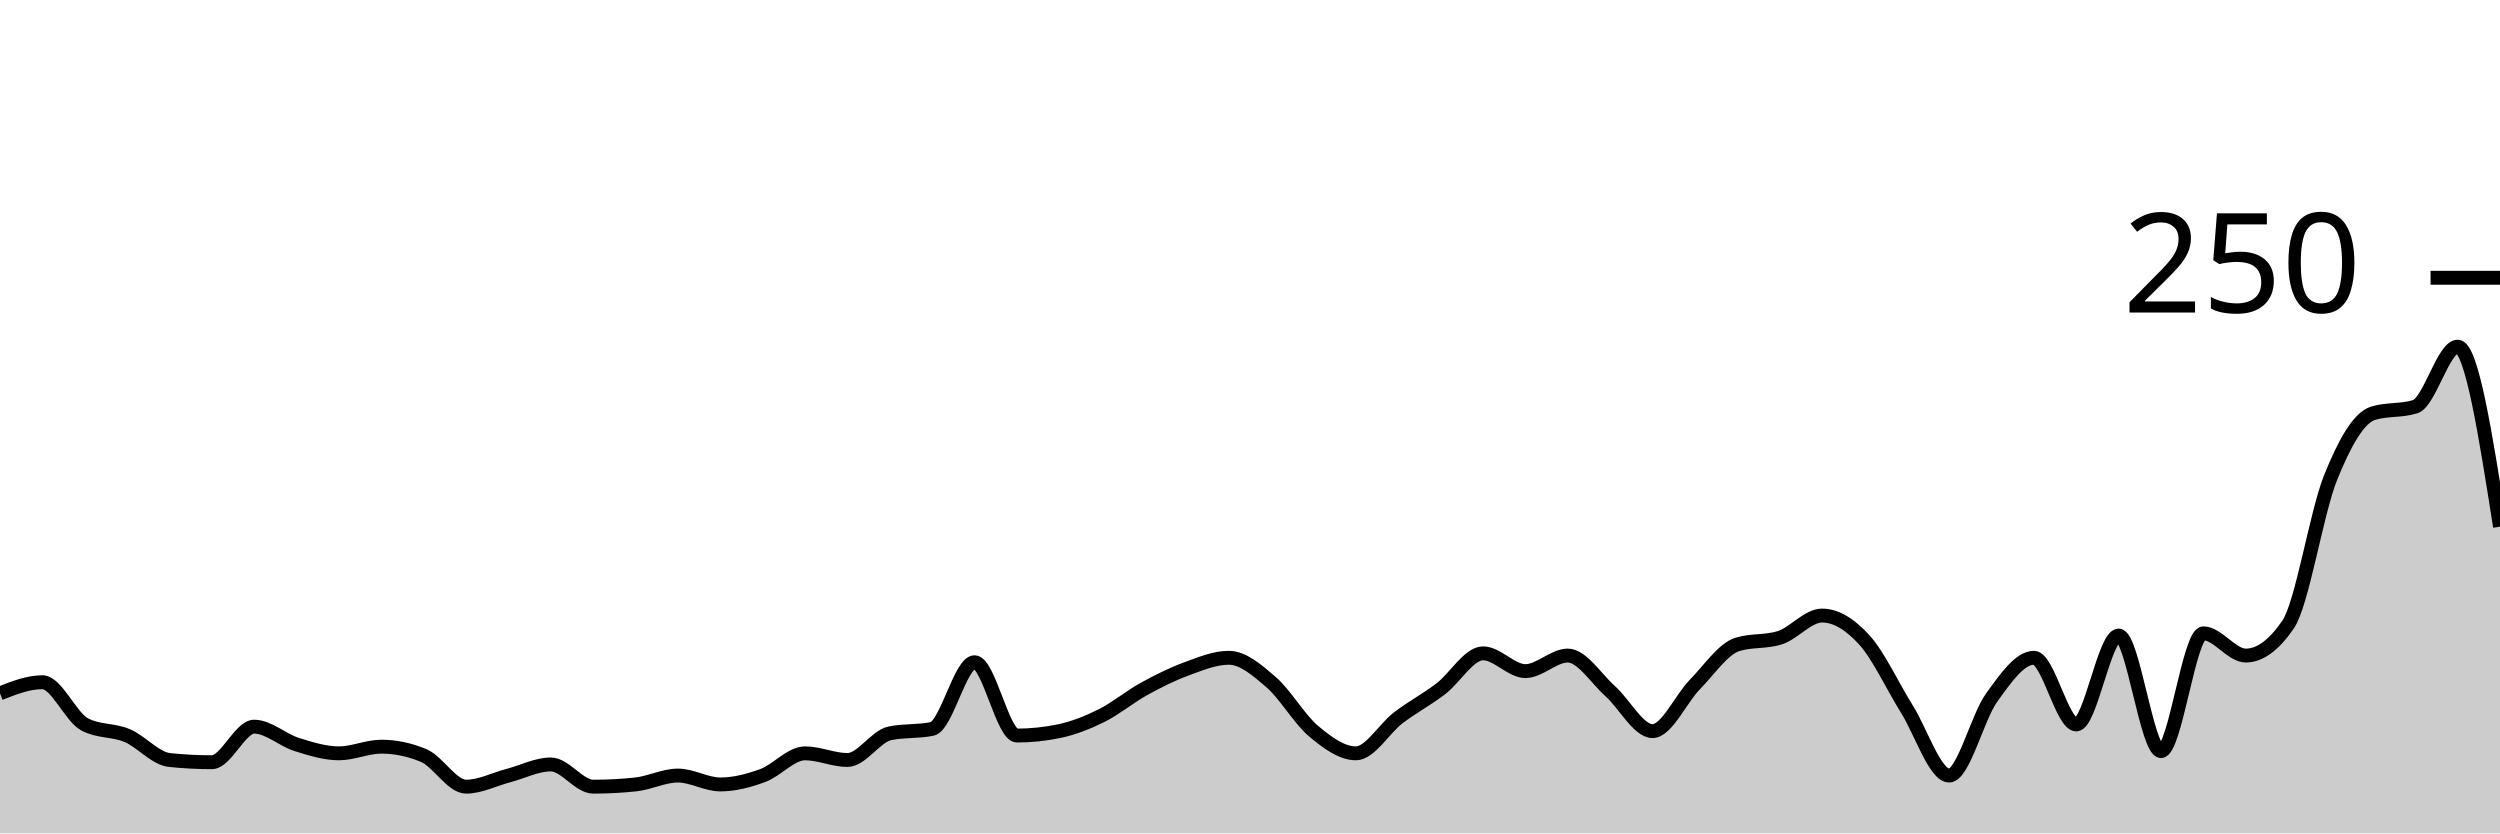
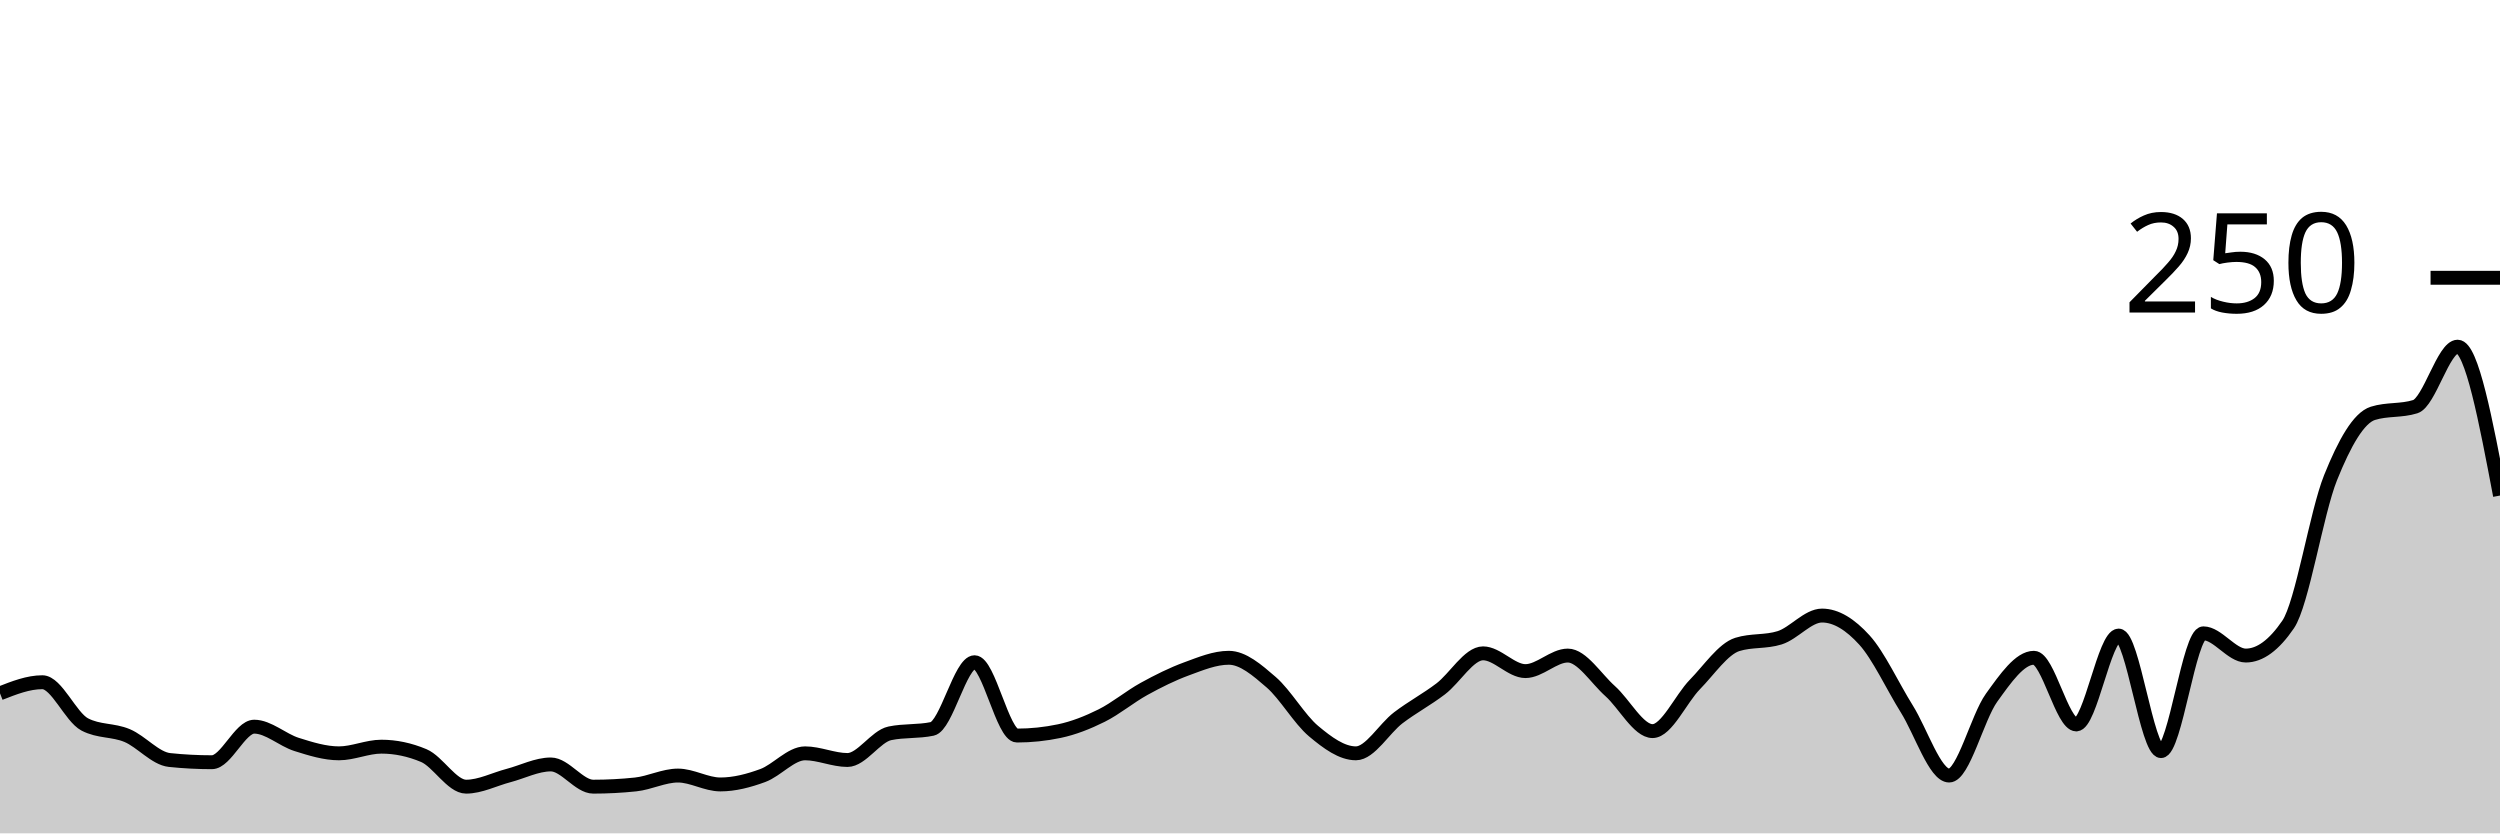
<svg xmlns="http://www.w3.org/2000/svg" viewBox="0 0 180 60">
  <g transform="translate(0,20)">
-     <path class="area" fill="rgba(0, 0, 0, 0.2)" d="M0,29.92C1.017,29.52,2.034,29.12,3.051,29.12C4.068,29.12,5.085,31.627,6.102,32.16C7.119,32.693,8.136,32.533,9.153,32.96C10.169,33.387,11.186,34.613,12.203,34.72C13.22,34.827,14.237,34.88,15.254,34.88C16.271,34.88,17.288,32.32,18.305,32.32C19.322,32.32,20.339,33.28,21.356,33.6C22.373,33.92,23.39,34.24,24.407,34.24C25.424,34.24,26.441,33.76,27.458,33.76C28.475,33.76,29.492,33.973,30.508,34.4C31.525,34.827,32.542,36.64,33.559,36.64C34.576,36.64,35.593,36.107,36.61,35.84C37.627,35.573,38.644,35.04,39.661,35.04C40.678,35.04,41.695,36.64,42.712,36.64C43.729,36.64,44.746,36.587,45.763,36.48C46.78,36.373,47.797,35.84,48.814,35.84C49.831,35.84,50.847,36.48,51.864,36.48C52.881,36.48,53.898,36.213,54.915,35.84C55.932,35.467,56.949,34.24,57.966,34.24C58.983,34.24,60,34.72,61.017,34.72C62.034,34.72,63.051,33.013,64.068,32.8C65.085,32.587,66.102,32.693,67.119,32.48C68.136,32.267,69.153,27.68,70.169,27.68C71.186,27.68,72.203,32.96,73.22,32.96C74.237,32.96,75.254,32.853,76.271,32.64C77.288,32.427,78.305,32.027,79.322,31.52C80.339,31.013,81.356,30.16,82.373,29.6C83.39,29.04,84.407,28.533,85.424,28.16C86.441,27.787,87.458,27.36,88.475,27.36C89.492,27.36,90.508,28.24,91.525,29.12C92.542,30,93.559,31.787,94.576,32.64C95.593,33.493,96.61,34.24,97.627,34.24C98.644,34.24,99.661,32.453,100.678,31.68C101.695,30.907,102.712,30.373,103.729,29.6C104.746,28.827,105.763,27.04,106.78,27.04C107.797,27.04,108.814,28.32,109.831,28.32C110.847,28.32,111.864,27.2,112.881,27.2C113.898,27.2,114.915,28.853,115.932,29.76C116.949,30.667,117.966,32.64,118.983,32.64C120,32.64,121.017,30.32,122.034,29.28C123.051,28.24,124.068,26.72,125.085,26.4C126.102,26.08,127.119,26.24,128.136,25.92C129.153,25.6,130.169,24.32,131.186,24.32C132.203,24.32,133.22,24.96,134.237,26.08C135.254,27.2,136.271,29.413,137.288,31.04C138.305,32.667,139.322,35.84,140.339,35.84C141.356,35.84,142.373,31.653,143.39,30.24C144.407,28.827,145.424,27.36,146.441,27.36C147.458,27.36,148.475,32.16,149.492,32.16C150.508,32.16,151.525,25.76,152.542,25.76C153.559,25.76,154.576,34.08,155.593,34.08C156.61,34.08,157.627,25.6,158.644,25.6C159.661,25.6,160.678,27.2,161.695,27.2C162.712,27.2,163.729,26.453,164.746,24.96C165.763,23.467,166.78,16.933,167.797,14.4C168.814,11.867,169.831,10.08,170.847,9.76C171.864,9.44,172.881,9.6,173.898,9.28C174.915,8.96,175.932,4.96,176.949,4.96C177.966,4.96,178.983,11.44,180,17.92L180,40C178.983,40,177.966,40,176.949,40C175.932,40,174.915,40,173.898,40C172.881,40,171.864,40,170.847,40C169.831,40,168.814,40,167.797,40C166.78,40,165.763,40,164.746,40C163.729,40,162.712,40,161.695,40C160.678,40,159.661,40,158.644,40C157.627,40,156.61,40,155.593,40C154.576,40,153.559,40,152.542,40C151.525,40,150.508,40,149.492,40C148.475,40,147.458,40,146.441,40C145.424,40,144.407,40,143.39,40C142.373,40,141.356,40,140.339,40C139.322,40,138.305,40,137.288,40C136.271,40,135.254,40,134.237,40C133.22,40,132.203,40,131.186,40C130.169,40,129.153,40,128.136,40C127.119,40,126.102,40,125.085,40C124.068,40,123.051,40,122.034,40C121.017,40,120,40,118.983,40C117.966,40,116.949,40,115.932,40C114.915,40,113.898,40,112.881,40C111.864,40,110.847,40,109.831,40C108.814,40,107.797,40,106.78,40C105.763,40,104.746,40,103.729,40C102.712,40,101.695,40,100.678,40C99.661,40,98.644,40,97.627,40C96.61,40,95.593,40,94.576,40C93.559,40,92.542,40,91.525,40C90.508,40,89.492,40,88.475,40C87.458,40,86.441,40,85.424,40C84.407,40,83.39,40,82.373,40C81.356,40,80.339,40,79.322,40C78.305,40,77.288,40,76.271,40C75.254,40,74.237,40,73.22,40C72.203,40,71.186,40,70.169,40C69.153,40,68.136,40,67.119,40C66.102,40,65.085,40,64.068,40C63.051,40,62.034,40,61.017,40C60,40,58.983,40,57.966,40C56.949,40,55.932,40,54.915,40C53.898,40,52.881,40,51.864,40C50.847,40,49.831,40,48.814,40C47.797,40,46.78,40,45.763,40C44.746,40,43.729,40,42.712,40C41.695,40,40.678,40,39.661,40C38.644,40,37.627,40,36.61,40C35.593,40,34.576,40,33.559,40C32.542,40,31.525,40,30.508,40C29.492,40,28.475,40,27.458,40C26.441,40,25.424,40,24.407,40C23.39,40,22.373,40,21.356,40C20.339,40,19.322,40,18.305,40C17.288,40,16.271,40,15.254,40C14.237,40,13.22,40,12.203,40C11.186,40,10.169,40,9.153,40C8.136,40,7.119,40,6.102,40C5.085,40,4.068,40,3.051,40C2.034,40,1.017,40,0,40Z" />
-     <path class="line" stroke="black" fill="none" d="M0,29.92C1.017,29.52,2.034,29.12,3.051,29.12C4.068,29.12,5.085,31.627,6.102,32.16C7.119,32.693,8.136,32.533,9.153,32.96C10.169,33.387,11.186,34.613,12.203,34.72C13.22,34.827,14.237,34.88,15.254,34.88C16.271,34.88,17.288,32.32,18.305,32.32C19.322,32.32,20.339,33.28,21.356,33.6C22.373,33.92,23.39,34.24,24.407,34.24C25.424,34.24,26.441,33.76,27.458,33.76C28.475,33.76,29.492,33.973,30.508,34.4C31.525,34.827,32.542,36.64,33.559,36.64C34.576,36.64,35.593,36.107,36.61,35.84C37.627,35.573,38.644,35.04,39.661,35.04C40.678,35.04,41.695,36.64,42.712,36.64C43.729,36.64,44.746,36.587,45.763,36.48C46.78,36.373,47.797,35.84,48.814,35.84C49.831,35.84,50.847,36.48,51.864,36.48C52.881,36.48,53.898,36.213,54.915,35.84C55.932,35.467,56.949,34.24,57.966,34.24C58.983,34.24,60,34.72,61.017,34.72C62.034,34.72,63.051,33.013,64.068,32.8C65.085,32.587,66.102,32.693,67.119,32.48C68.136,32.267,69.153,27.68,70.169,27.68C71.186,27.68,72.203,32.96,73.22,32.96C74.237,32.96,75.254,32.853,76.271,32.64C77.288,32.427,78.305,32.027,79.322,31.52C80.339,31.013,81.356,30.16,82.373,29.6C83.39,29.04,84.407,28.533,85.424,28.16C86.441,27.787,87.458,27.36,88.475,27.36C89.492,27.36,90.508,28.24,91.525,29.12C92.542,30,93.559,31.787,94.576,32.64C95.593,33.493,96.61,34.24,97.627,34.24C98.644,34.24,99.661,32.453,100.678,31.68C101.695,30.907,102.712,30.373,103.729,29.6C104.746,28.827,105.763,27.04,106.78,27.04C107.797,27.04,108.814,28.32,109.831,28.32C110.847,28.32,111.864,27.2,112.881,27.2C113.898,27.2,114.915,28.853,115.932,29.76C116.949,30.667,117.966,32.64,118.983,32.64C120,32.64,121.017,30.32,122.034,29.28C123.051,28.24,124.068,26.72,125.085,26.4C126.102,26.08,127.119,26.24,128.136,25.92C129.153,25.6,130.169,24.32,131.186,24.32C132.203,24.32,133.22,24.96,134.237,26.08C135.254,27.2,136.271,29.413,137.288,31.04C138.305,32.667,139.322,35.84,140.339,35.84C141.356,35.84,142.373,31.653,143.39,30.24C144.407,28.827,145.424,27.36,146.441,27.36C147.458,27.36,148.475,32.16,149.492,32.16C150.508,32.16,151.525,25.76,152.542,25.76C153.559,25.76,154.576,34.08,155.593,34.08C156.61,34.08,157.627,25.6,158.644,25.6C159.661,25.6,160.678,27.2,161.695,27.2C162.712,27.2,163.729,26.453,164.746,24.96C165.763,23.467,166.78,16.933,167.797,14.4C168.814,11.867,169.831,10.08,170.847,9.76C171.864,9.44,172.881,9.6,173.898,9.28C174.915,8.96,175.932,4.96,176.949,4.96C177.966,4.96,178.983,11.44,180,17.92" />
+     <path class="area" fill="rgba(0, 0, 0, 0.2)" d="M0,29.92C1.017,29.52,2.034,29.12,3.051,29.12C4.068,29.12,5.085,31.627,6.102,32.16C7.119,32.693,8.136,32.533,9.153,32.96C10.169,33.387,11.186,34.613,12.203,34.72C13.22,34.827,14.237,34.88,15.254,34.88C16.271,34.88,17.288,32.32,18.305,32.32C19.322,32.32,20.339,33.28,21.356,33.6C22.373,33.92,23.39,34.24,24.407,34.24C25.424,34.24,26.441,33.76,27.458,33.76C28.475,33.76,29.492,33.973,30.508,34.4C31.525,34.827,32.542,36.64,33.559,36.64C34.576,36.64,35.593,36.107,36.61,35.84C37.627,35.573,38.644,35.04,39.661,35.04C40.678,35.04,41.695,36.64,42.712,36.64C43.729,36.64,44.746,36.587,45.763,36.48C46.78,36.373,47.797,35.84,48.814,35.84C49.831,35.84,50.847,36.48,51.864,36.48C52.881,36.48,53.898,36.213,54.915,35.84C55.932,35.467,56.949,34.24,57.966,34.24C58.983,34.24,60,34.72,61.017,34.72C62.034,34.72,63.051,33.013,64.068,32.8C65.085,32.587,66.102,32.693,67.119,32.48C68.136,32.267,69.153,27.68,70.169,27.68C71.186,27.68,72.203,32.96,73.22,32.96C74.237,32.96,75.254,32.853,76.271,32.64C77.288,32.427,78.305,32.027,79.322,31.52C80.339,31.013,81.356,30.16,82.373,29.6C83.39,29.04,84.407,28.533,85.424,28.16C86.441,27.787,87.458,27.36,88.475,27.36C89.492,27.36,90.508,28.24,91.525,29.12C92.542,30,93.559,31.787,94.576,32.64C95.593,33.493,96.61,34.24,97.627,34.24C98.644,34.24,99.661,32.453,100.678,31.68C101.695,30.907,102.712,30.373,103.729,29.6C104.746,28.827,105.763,27.04,106.78,27.04C107.797,27.04,108.814,28.32,109.831,28.32C110.847,28.32,111.864,27.2,112.881,27.2C113.898,27.2,114.915,28.853,115.932,29.76C116.949,30.667,117.966,32.64,118.983,32.64C120,32.64,121.017,30.32,122.034,29.28C123.051,28.24,124.068,26.72,125.085,26.4C126.102,26.08,127.119,26.24,128.136,25.92C129.153,25.6,130.169,24.32,131.186,24.32C132.203,24.32,133.22,24.96,134.237,26.08C135.254,27.2,136.271,29.413,137.288,31.04C138.305,32.667,139.322,35.84,140.339,35.84C141.356,35.84,142.373,31.653,143.39,30.24C144.407,28.827,145.424,27.36,146.441,27.36C147.458,27.36,148.475,32.16,149.492,32.16C150.508,32.16,151.525,25.76,152.542,25.76C153.559,25.76,154.576,34.08,155.593,34.08C156.61,34.08,157.627,25.6,158.644,25.6C159.661,25.6,160.678,27.2,161.695,27.2C162.712,27.2,163.729,26.453,164.746,24.96C165.763,23.467,166.78,16.933,167.797,14.4C168.814,11.867,169.831,10.08,170.847,9.76C171.864,9.44,172.881,9.6,173.898,9.28C174.915,8.96,175.932,4.96,176.949,4.96C177.966,4.96,178.983,10.32,180,15.68L180,40C178.983,40,177.966,40,176.949,40C175.932,40,174.915,40,173.898,40C172.881,40,171.864,40,170.847,40C169.831,40,168.814,40,167.797,40C166.78,40,165.763,40,164.746,40C163.729,40,162.712,40,161.695,40C160.678,40,159.661,40,158.644,40C157.627,40,156.61,40,155.593,40C154.576,40,153.559,40,152.542,40C151.525,40,150.508,40,149.492,40C148.475,40,147.458,40,146.441,40C145.424,40,144.407,40,143.39,40C142.373,40,141.356,40,140.339,40C139.322,40,138.305,40,137.288,40C136.271,40,135.254,40,134.237,40C133.22,40,132.203,40,131.186,40C130.169,40,129.153,40,128.136,40C127.119,40,126.102,40,125.085,40C124.068,40,123.051,40,122.034,40C121.017,40,120,40,118.983,40C117.966,40,116.949,40,115.932,40C114.915,40,113.898,40,112.881,40C111.864,40,110.847,40,109.831,40C108.814,40,107.797,40,106.78,40C105.763,40,104.746,40,103.729,40C102.712,40,101.695,40,100.678,40C99.661,40,98.644,40,97.627,40C96.61,40,95.593,40,94.576,40C93.559,40,92.542,40,91.525,40C90.508,40,89.492,40,88.475,40C87.458,40,86.441,40,85.424,40C84.407,40,83.39,40,82.373,40C81.356,40,80.339,40,79.322,40C78.305,40,77.288,40,76.271,40C75.254,40,74.237,40,73.22,40C72.203,40,71.186,40,70.169,40C69.153,40,68.136,40,67.119,40C66.102,40,65.085,40,64.068,40C63.051,40,62.034,40,61.017,40C60,40,58.983,40,57.966,40C56.949,40,55.932,40,54.915,40C53.898,40,52.881,40,51.864,40C50.847,40,49.831,40,48.814,40C47.797,40,46.78,40,45.763,40C44.746,40,43.729,40,42.712,40C41.695,40,40.678,40,39.661,40C38.644,40,37.627,40,36.61,40C35.593,40,34.576,40,33.559,40C32.542,40,31.525,40,30.508,40C29.492,40,28.475,40,27.458,40C26.441,40,25.424,40,24.407,40C23.39,40,22.373,40,21.356,40C20.339,40,19.322,40,18.305,40C17.288,40,16.271,40,15.254,40C14.237,40,13.22,40,12.203,40C11.186,40,10.169,40,9.153,40C8.136,40,7.119,40,6.102,40C5.085,40,4.068,40,3.051,40C2.034,40,1.017,40,0,40Z" />
+     <path class="line" stroke="black" fill="none" d="M0,29.92C1.017,29.52,2.034,29.12,3.051,29.12C4.068,29.12,5.085,31.627,6.102,32.16C7.119,32.693,8.136,32.533,9.153,32.96C10.169,33.387,11.186,34.613,12.203,34.72C13.22,34.827,14.237,34.88,15.254,34.88C16.271,34.88,17.288,32.32,18.305,32.32C19.322,32.32,20.339,33.28,21.356,33.6C22.373,33.92,23.39,34.24,24.407,34.24C25.424,34.24,26.441,33.76,27.458,33.76C28.475,33.76,29.492,33.973,30.508,34.4C31.525,34.827,32.542,36.64,33.559,36.64C34.576,36.64,35.593,36.107,36.61,35.84C37.627,35.573,38.644,35.04,39.661,35.04C40.678,35.04,41.695,36.64,42.712,36.64C43.729,36.64,44.746,36.587,45.763,36.48C46.78,36.373,47.797,35.84,48.814,35.84C49.831,35.84,50.847,36.48,51.864,36.48C52.881,36.48,53.898,36.213,54.915,35.84C55.932,35.467,56.949,34.24,57.966,34.24C58.983,34.24,60,34.72,61.017,34.72C62.034,34.72,63.051,33.013,64.068,32.8C65.085,32.587,66.102,32.693,67.119,32.48C68.136,32.267,69.153,27.68,70.169,27.68C71.186,27.68,72.203,32.96,73.22,32.96C74.237,32.96,75.254,32.853,76.271,32.64C77.288,32.427,78.305,32.027,79.322,31.52C80.339,31.013,81.356,30.16,82.373,29.6C83.39,29.04,84.407,28.533,85.424,28.16C86.441,27.787,87.458,27.36,88.475,27.36C89.492,27.36,90.508,28.24,91.525,29.12C92.542,30,93.559,31.787,94.576,32.64C95.593,33.493,96.61,34.24,97.627,34.24C98.644,34.24,99.661,32.453,100.678,31.68C101.695,30.907,102.712,30.373,103.729,29.6C104.746,28.827,105.763,27.04,106.78,27.04C107.797,27.04,108.814,28.32,109.831,28.32C110.847,28.32,111.864,27.2,112.881,27.2C113.898,27.2,114.915,28.853,115.932,29.76C116.949,30.667,117.966,32.64,118.983,32.64C120,32.64,121.017,30.32,122.034,29.28C123.051,28.24,124.068,26.72,125.085,26.4C126.102,26.08,127.119,26.24,128.136,25.92C129.153,25.6,130.169,24.32,131.186,24.32C132.203,24.32,133.22,24.96,134.237,26.08C135.254,27.2,136.271,29.413,137.288,31.04C138.305,32.667,139.322,35.84,140.339,35.84C141.356,35.84,142.373,31.653,143.39,30.24C144.407,28.827,145.424,27.36,146.441,27.36C147.458,27.36,148.475,32.16,149.492,32.16C150.508,32.16,151.525,25.76,152.542,25.76C153.559,25.76,154.576,34.08,155.593,34.08C156.61,34.08,157.627,25.6,158.644,25.6C159.661,25.6,160.678,27.2,161.695,27.2C162.712,27.2,163.729,26.453,164.746,24.96C165.763,23.467,166.78,16.933,167.797,14.4C168.814,11.867,169.831,10.08,170.847,9.76C171.864,9.44,172.881,9.6,173.898,9.28C174.915,8.96,175.932,4.96,176.949,4.96C177.966,4.96,178.983,10.32,180,15.68" />
    <path class="axis-ceiling" stroke-width="1" stroke="black" fill="none" d="M175,0L180,0" />
    <text class="axis-ceiling-label" font-family="sans-serif" text-anchor="end" font-size="10px" x="170" y="2.5">250</text>
  </g>
</svg>
